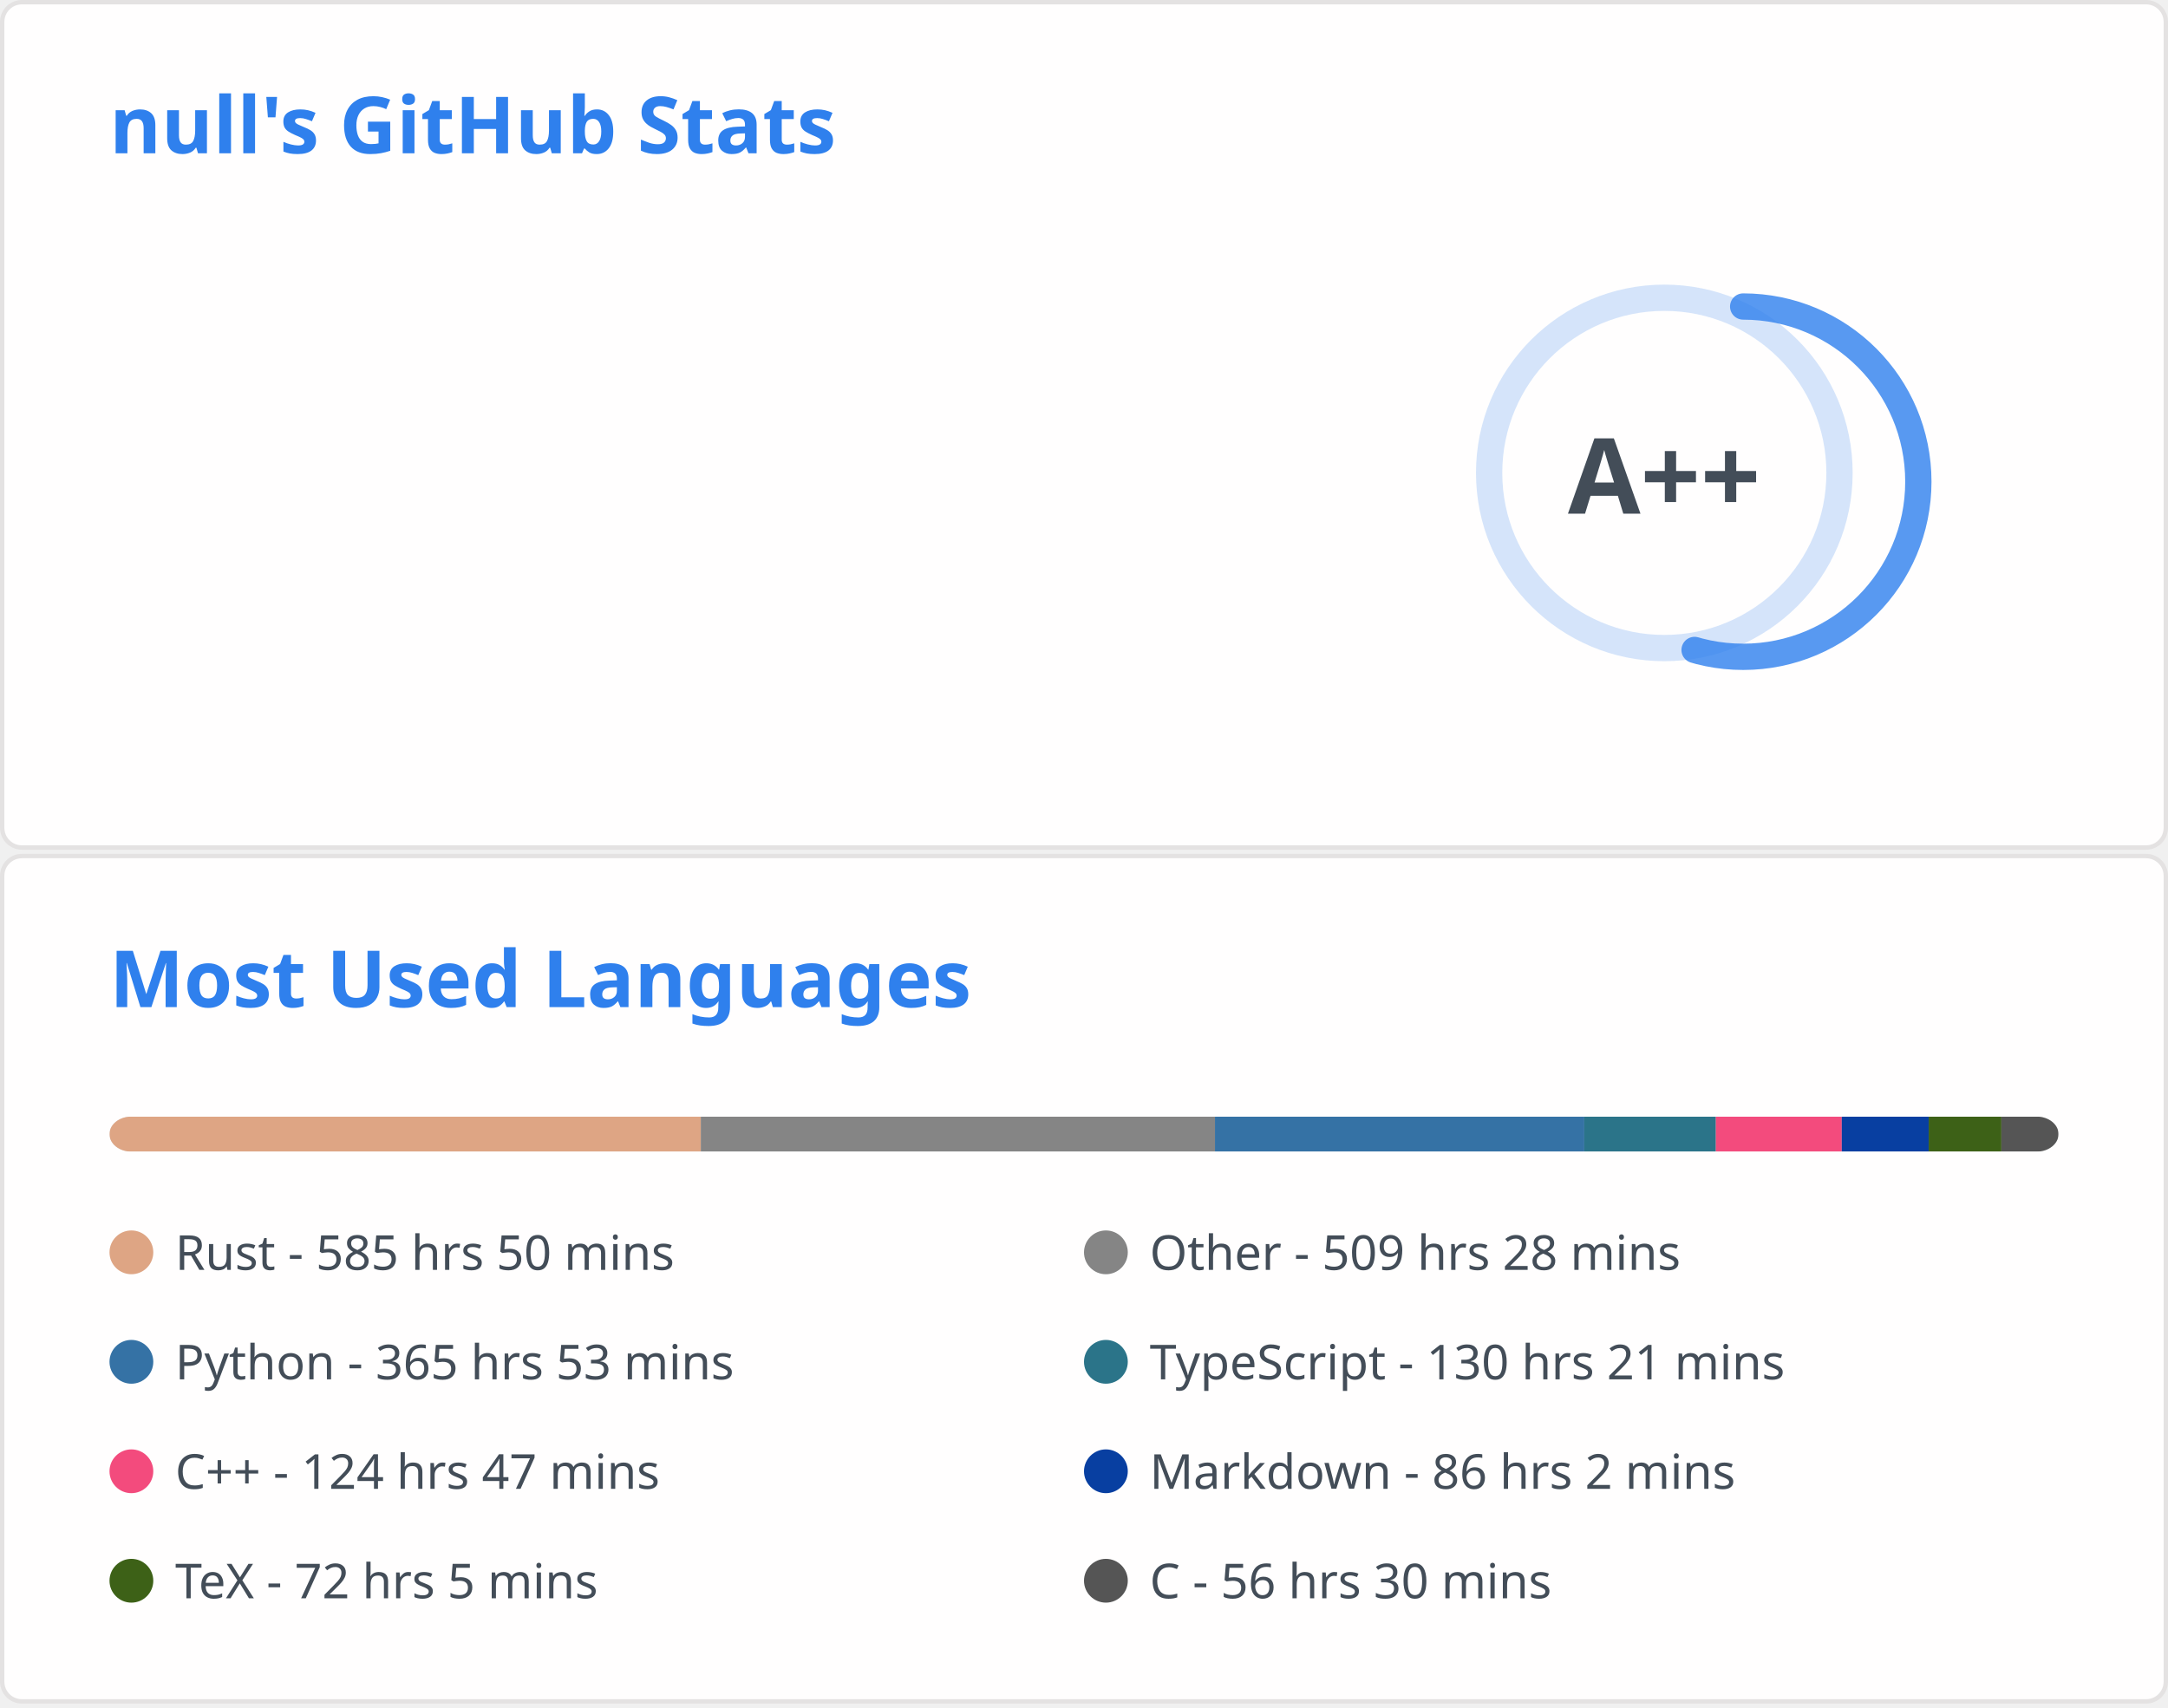
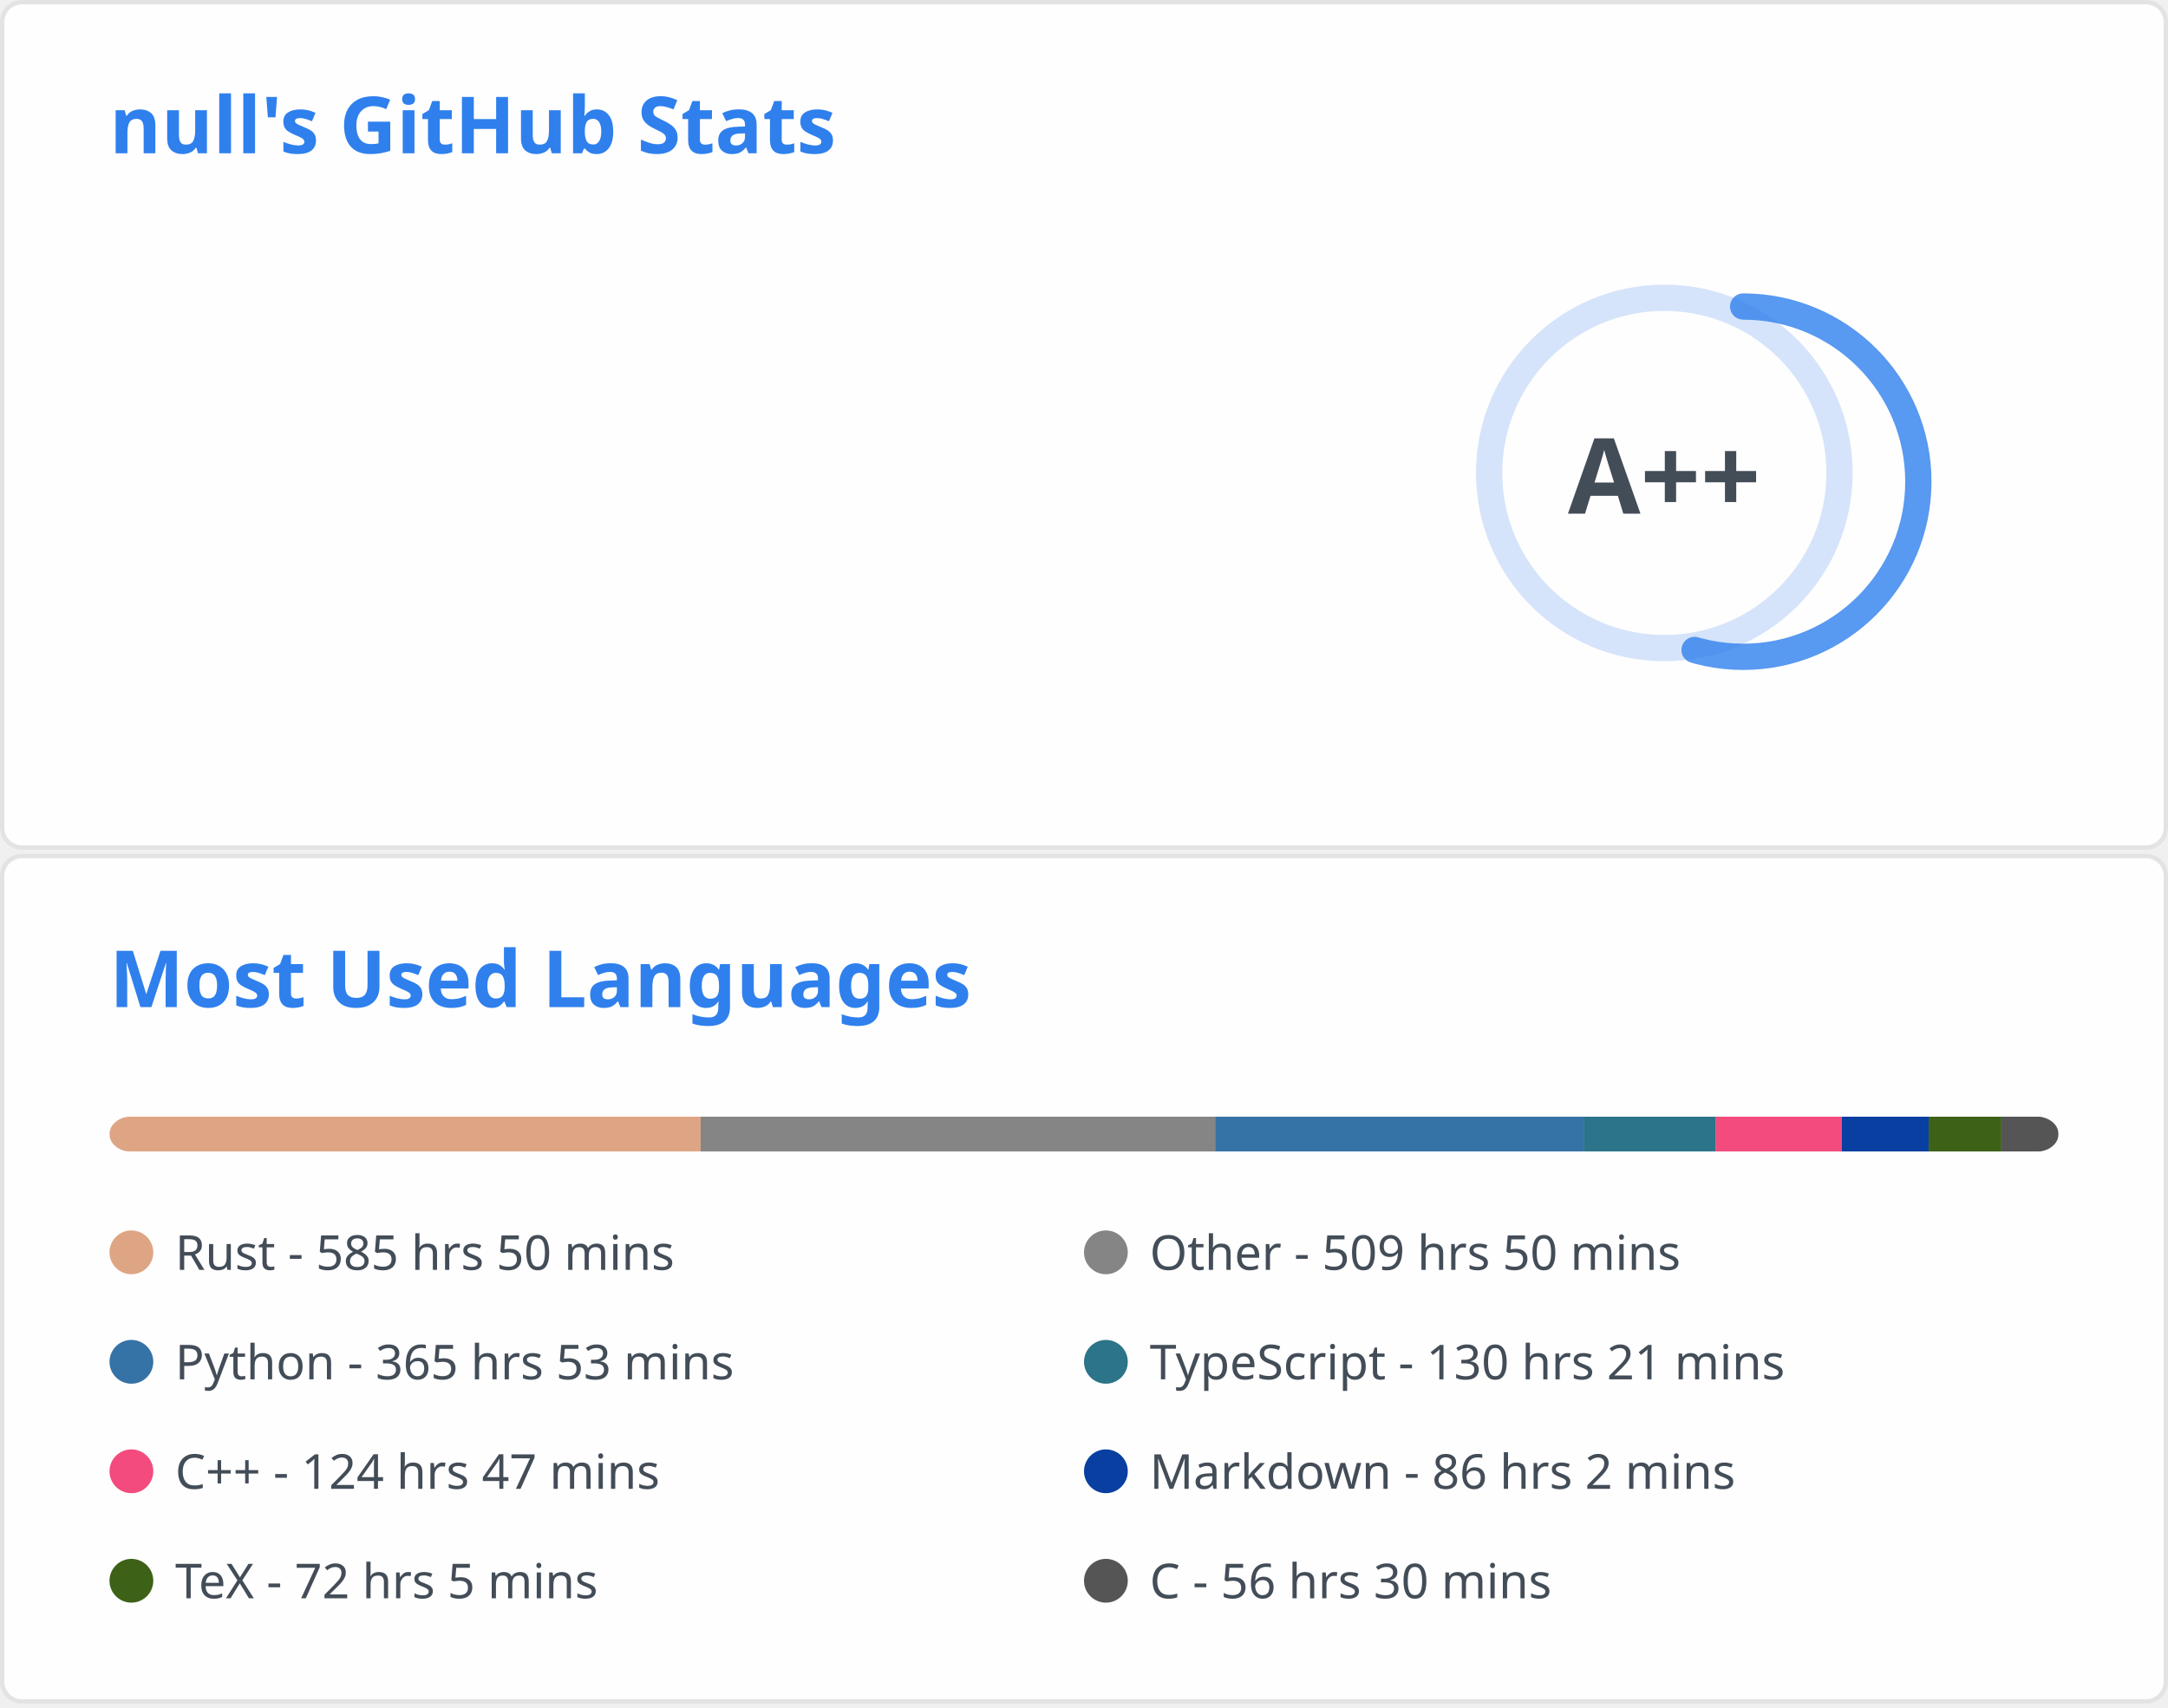
<svg xmlns="http://www.w3.org/2000/svg" aria-labelledby="descId" width="495" height="390" viewBox="0 0 495 390" fill="none">
  <svg width="495" height="195" fill="none" aria-labelledby="descId" viewBox="0 0 495 195" y="0">
    <style>@keyframes rankAnimation{0%{stroke-dashoffset:251.327}}@keyframes scaleInAnimation{0%{transform:translate(-5px,5px) scale(0)}to{transform:translate(-5px,5px) scale(1)}}@keyframes fadeInAnimation{0%{opacity:0}to{opacity:1}}.stat{font:600 14px"Segoe UI",Ubuntu,Sans-Serif;fill:#434d58}.bold{font:700 14px"Segoe UI",Ubuntu,Sans-Serif}.icon{fill:#4c71f2}.stagger{opacity:0;animation:fadeInAnimation .3s ease-in-out forwards}.rank-circle,.rank-circle-rim{stroke:#2f80ed33;fill:none;stroke-width:6}.rank-circle{stroke:#2f80edcc;stroke-dasharray:250;stroke-linecap:round;transform-origin:-10px 8px;transform:rotate(-90deg);stroke-dashoffset:113.097}.rank-text{font:800 24px"Segoe UI",Ubuntu,Sans-Serif;fill:#434d58;transform:translate(-5px,5px)}.rank-circle{animation:rankAnimation 1s forwards ease-in-out}.rank-text{animation:scaleInAnimation .3s ease-in-out forwards}@supports (-moz-appearance:auto){.header{font-size:15.3px}}.lang-name{font:400 11px"Segoe UI",Ubuntu,Sans-Serif;fill:#434d58}.header{font:600 18px"Segoe UI",Ubuntu,Sans-Serif;fill:#2f80ed;animation:fadeInAnimation .8s ease-in-out forwards}@supports (-moz-appearance:auto){.header{font-size:15.3px}}</style>
    <rect width="494" height="99%" x=".5" y=".5" fill="#fffefe" stroke="#e4e2e2" rx="4.5" />
    <text class="header" transform="translate(25 35)">null's GitHub Stats</text>
    <svg y="60">
      <g transform="translate(390 40)">
        <circle cx="-10" cy="8" r="40" class="rank-circle-rim" />
        <circle cx="-10" cy="8" r="40" class="rank-circle" />
        <text x="-5" y="3" alignment-baseline="central" class="rank-text" dominant-baseline="central" text-anchor="middle">A++</text>
      </g>
      <svg>
        <g class="stagger" style="animation-delay: 450ms" transform="translate(25)">
          <svg width="16" height="16" class="icon" viewBox="0 0 16 16">
            <path fill-rule="evenodd" d="M8 .25a.75.75 0 0 1 .673.418l1.882 3.815 4.21.612a.75.75 0 0 1 .416 1.279l-3.046 2.97.719 4.192a.75.75 0 0 1-1.088.791L8 12.347l-3.766 1.98a.75.75 0 0 1-1.088-.79l.72-4.194L.818 6.374a.75.75 0 0 1 .416-1.28l4.21-.611L7.327.668A.75.75 0 0 1 8 .25zm0 2.445L6.615 5.5a.75.75 0 0 1-.564.41l-3.097.45 2.24 2.184a.75.75 0 0 1 .216.664l-.528 3.084 2.769-1.456a.75.75 0 0 1 .698 0l2.77 1.456-.53-3.084a.75.75 0 0 1 .216-.664l2.24-2.183-3.096-.45a.75.75 0 0 1-.564-.41L8 2.694v.001z" />
          </svg>
          <text x="25" y="12.5" class="stat bold">Total Stars Earned:</text>
          <text x="170" y="12.5" class="stat">431</text>
        </g>
        <g class="stagger" style="animation-delay: 600ms" transform="translate(25 25)">
          <svg width="16" height="16" class="icon" viewBox="0 0 16 16">
            <path fill-rule="evenodd" d="M1.643 3.143.427 1.927A.25.25 0 0 0 0 2.104V5.75c0 .138.112.25.25.25h3.646a.25.25 0 0 0 .177-.427L2.715 4.215a6.5 6.5 0 1 1-1.18 4.458.75.75 0 1 0-1.493.154 8.001 8.001 0 1 0 1.6-5.684zM7.75 4a.75.75 0 0 1 .75.75v2.992l2.028.812a.75.75 0 0 1-.557 1.392l-2.5-1A.75.75 0 0 1 7 8.25v-3.5A.75.75 0 0 1 7.75 4z" />
          </svg>
          <text x="25" y="12.5" class="stat bold">Total Commits:</text>
-           <text x="170" y="12.5" class="stat">440</text>
+           <text x="170" y="12.5" class="stat">427</text>
        </g>
        <g class="stagger" style="animation-delay: 750ms" transform="translate(25 50)">
          <svg width="16" height="16" class="icon" viewBox="0 0 16 16">
            <path fill-rule="evenodd" d="M7.177 3.073 9.573.677A.25.25 0 0 1 10 .854v4.792a.25.25 0 0 1-.427.177L7.177 3.427a.25.25 0 0 1 0-.354zM3.75 2.5a.75.75 0 1 0 0 1.5.75.75 0 0 0 0-1.5zm-2.25.75a2.25 2.25 0 1 1 3 2.122v5.256a2.251 2.251 0 1 1-1.5 0V5.372A2.25 2.25 0 0 1 1.5 3.25zM11 2.5h-1V4h1a1 1 0 0 1 1 1v5.628a2.251 2.251 0 1 0 1.5 0V5A2.5 2.5 0 0 0 11 2.5zm1 10.25a.75.75 0 1 1 1.5 0 .75.75 0 0 1-1.5 0zM3.75 12a.75.75 0 1 0 0 1.5.75.75 0 0 0 0-1.5z" />
          </svg>
          <text x="25" y="12.5" class="stat bold">Total PRs:</text>
-           <text x="170" y="12.5" class="stat">56</text>
+           <text x="170" y="12.5" class="stat">57</text>
        </g>
        <g class="stagger" style="animation-delay: 900ms" transform="translate(25 75)">
          <svg width="16" height="16" class="icon" viewBox="0 0 16 16">
            <path fill-rule="evenodd" d="M8 1.5a6.5 6.5 0 1 0 0 13 6.5 6.5 0 0 0 0-13zM0 8a8 8 0 1 1 16 0A8 8 0 0 1 0 8zm9 3a1 1 0 1 1-2 0 1 1 0 0 1 2 0zm-.25-6.25a.75.75 0 0 0-1.5 0v3.5a.75.75 0 0 0 1.5 0v-3.5z" />
          </svg>
          <text x="25" y="12.5" class="stat bold">Total Issues:</text>
          <text x="170" y="12.5" class="stat">7</text>
        </g>
        <g class="stagger" style="animation-delay: 1050ms" transform="translate(25 100)">
          <svg width="16" height="16" class="icon" viewBox="0 0 16 16">
            <path fill-rule="evenodd" d="M2 2.5A2.5 2.5 0 0 1 4.5 0h8.75a.75.75 0 0 1 .75.75v12.5a.75.75 0 0 1-.75.75h-2.5a.75.75 0 1 1 0-1.5h1.75v-2h-8a1 1 0 0 0-.714 1.7.75.75 0 0 1-1.072 1.05A2.495 2.495 0 0 1 2 11.5v-9zm10.5-1V9h-8c-.356 0-.694.074-1 .208V2.5a1 1 0 0 1 1-1h8zM5 12.25v3.25a.25.25 0 0 0 .4.2l1.45-1.087a.25.25 0 0 1 .3 0L8.6 15.7a.25.25 0 0 0 .4-.2v-3.25a.25.25 0 0 0-.25-.25h-3.5a.25.25 0 0 0-.25.25z" />
          </svg>
          <text x="25" y="12.5" class="stat bold">Contributed to:</text>
          <text x="170" y="12.5" class="stat">45</text>
        </g>
      </svg>
    </svg>
  </svg>
  <svg width="495" height="195" fill="none" aria-labelledby="descId" viewBox="0 0 495 195" y="195">
    <style>@keyframes rankAnimation{0%{stroke-dashoffset:251.327}}@keyframes scaleInAnimation{0%{transform:translate(-5px,5px) scale(0)}to{transform:translate(-5px,5px) scale(1)}}@keyframes fadeInAnimation{0%{opacity:0}to{opacity:1}}.stat{font:600 14px"Segoe UI",Ubuntu,Sans-Serif;fill:#434d58}.bold{font:700 14px"Segoe UI",Ubuntu,Sans-Serif}.icon{fill:#4c71f2}.stagger{opacity:0;animation:fadeInAnimation .3s ease-in-out forwards}.rank-circle,.rank-circle-rim{stroke:#2f80ed33;fill:none;stroke-width:6}.rank-circle{stroke:#2f80edcc;stroke-dasharray:250;stroke-linecap:round;transform-origin:-10px 8px;transform:rotate(-90deg);stroke-dashoffset:113.097}.rank-text{font:800 24px"Segoe UI",Ubuntu,Sans-Serif;fill:#434d58;transform:translate(-5px,5px)}.rank-circle{animation:rankAnimation 1s forwards ease-in-out}.rank-text{animation:scaleInAnimation .3s ease-in-out forwards}@supports (-moz-appearance:auto){.header{font-size:15.3px}}.lang-name{font:400 11px"Segoe UI",Ubuntu,Sans-Serif;fill:#434d58}.header{font:600 18px"Segoe UI",Ubuntu,Sans-Serif;fill:#2f80ed;animation:fadeInAnimation .8s ease-in-out forwards}@supports (-moz-appearance:auto){.header{font-size:15.3px}}</style>
    <rect width="494" height="99%" x=".5" y=".5" fill="#fffefe" stroke="#e4e2e2" rx="4.5" />
    <text class="header" transform="translate(25 35)">Most Used Languages</text>
    <svg y="60">
      <svg>
        <mask id="rect-mask">
          <rect width="445" height="8" x="25" fill="#fff" rx="5" />
        </mask>
        <path fill="#ddd" d="M25 0h445v8H25z" mask="url(#rect-mask)" />
-         <path fill="#dea584" d="M25 0h135.013v8H25z" mask="url(#rect-mask)" />
-         <path fill="#858585" d="M160.013 0h117.391v8H160.013z" mask="url(#rect-mask)" />
-         <path fill="#3572A5" d="M277.404 0h84.328v8h-84.328z" mask="url(#rect-mask)" />
+         <path fill="#dea584" d="M25 0h134.968v8H25z" mask="url(#rect-mask)" />
+         <path fill="#858585" d="M159.968 0h117.48v8h-117.48z" mask="url(#rect-mask)" />
+         <path fill="#3572A5" d="M277.448 0h84.283v8h-84.283z" mask="url(#rect-mask)" />
        <path fill="#2b7489" d="M361.731 0h30.038v8h-30.038z" mask="url(#rect-mask)" />
        <path fill="#f34b7d" d="M391.769 0h28.747v8h-28.747z" mask="url(#rect-mask)" />
        <path fill="#083fa1" d="M420.516 0h19.847v8h-19.847z" mask="url(#rect-mask)" />
        <path fill="#3D6117" d="M440.363 0h16.598v8h-16.598z" mask="url(#rect-mask)" />
        <path fill="#555" d="M456.961 0H470v8h-13.039z" mask="url(#rect-mask)" />
        <g transform="translate(25 25)">
          <circle cx="5" cy="6" r="5" fill="#dea584" />
          <text x="15" y="10" class="lang-name">Rust - 585 hrs 50 mins</text>
        </g>
        <g transform="translate(247.5 25)">
          <circle cx="5" cy="6" r="5" fill="#858585" />
-           <text x="15" y="10" class="lang-name">Other - 509 hrs 28 mins</text>
+           <text x="15" y="10" class="lang-name">Other - 509 hrs 50 mins</text>
        </g>
        <g transform="translate(25 50)">
          <circle cx="5" cy="6" r="5" fill="#3572A5" />
          <text x="15" y="10" class="lang-name">Python - 365 hrs 53 mins</text>
        </g>
        <g transform="translate(247.5 50)">
          <circle cx="5" cy="6" r="5" fill="#2b7489" />
          <text x="15" y="10" class="lang-name">TypeScript - 130 hrs 21 mins</text>
        </g>
        <g transform="translate(25 75)">
          <circle cx="5" cy="6" r="5" fill="#f34b7d" />
          <text x="15" y="10" class="lang-name">C++ - 124 hrs 47 mins</text>
        </g>
        <g transform="translate(247.5 75)">
          <circle cx="5" cy="6" r="5" fill="#083fa1" />
          <text x="15" y="10" class="lang-name">Markdown - 86 hrs 2 mins</text>
        </g>
        <g transform="translate(25 100)">
          <circle cx="5" cy="6" r="5" fill="#3D6117" />
          <text x="15" y="10" class="lang-name">TeX - 72 hrs 5 mins</text>
        </g>
        <g transform="translate(247.5 100)">
          <circle cx="5" cy="6" r="5" fill="#555" />
          <text x="15" y="10" class="lang-name">C - 56 hrs 30 mins</text>
        </g>
      </svg>
    </svg>
  </svg>
</svg>
